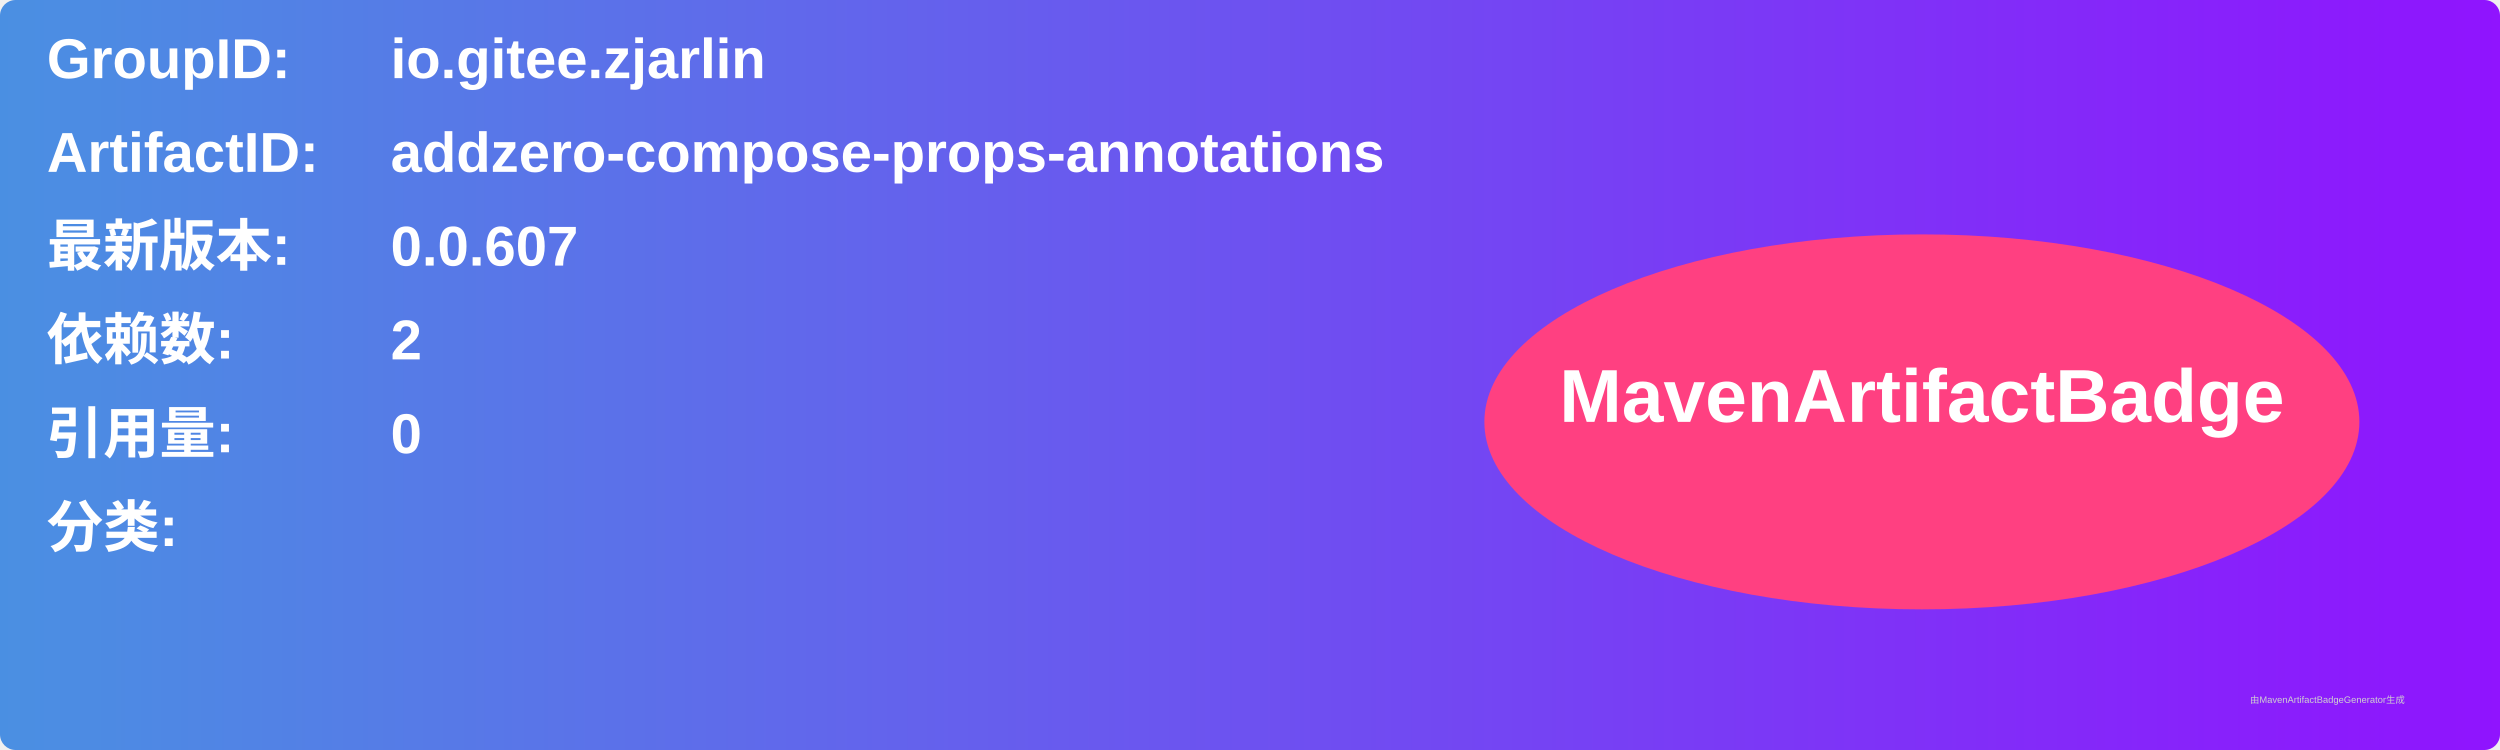
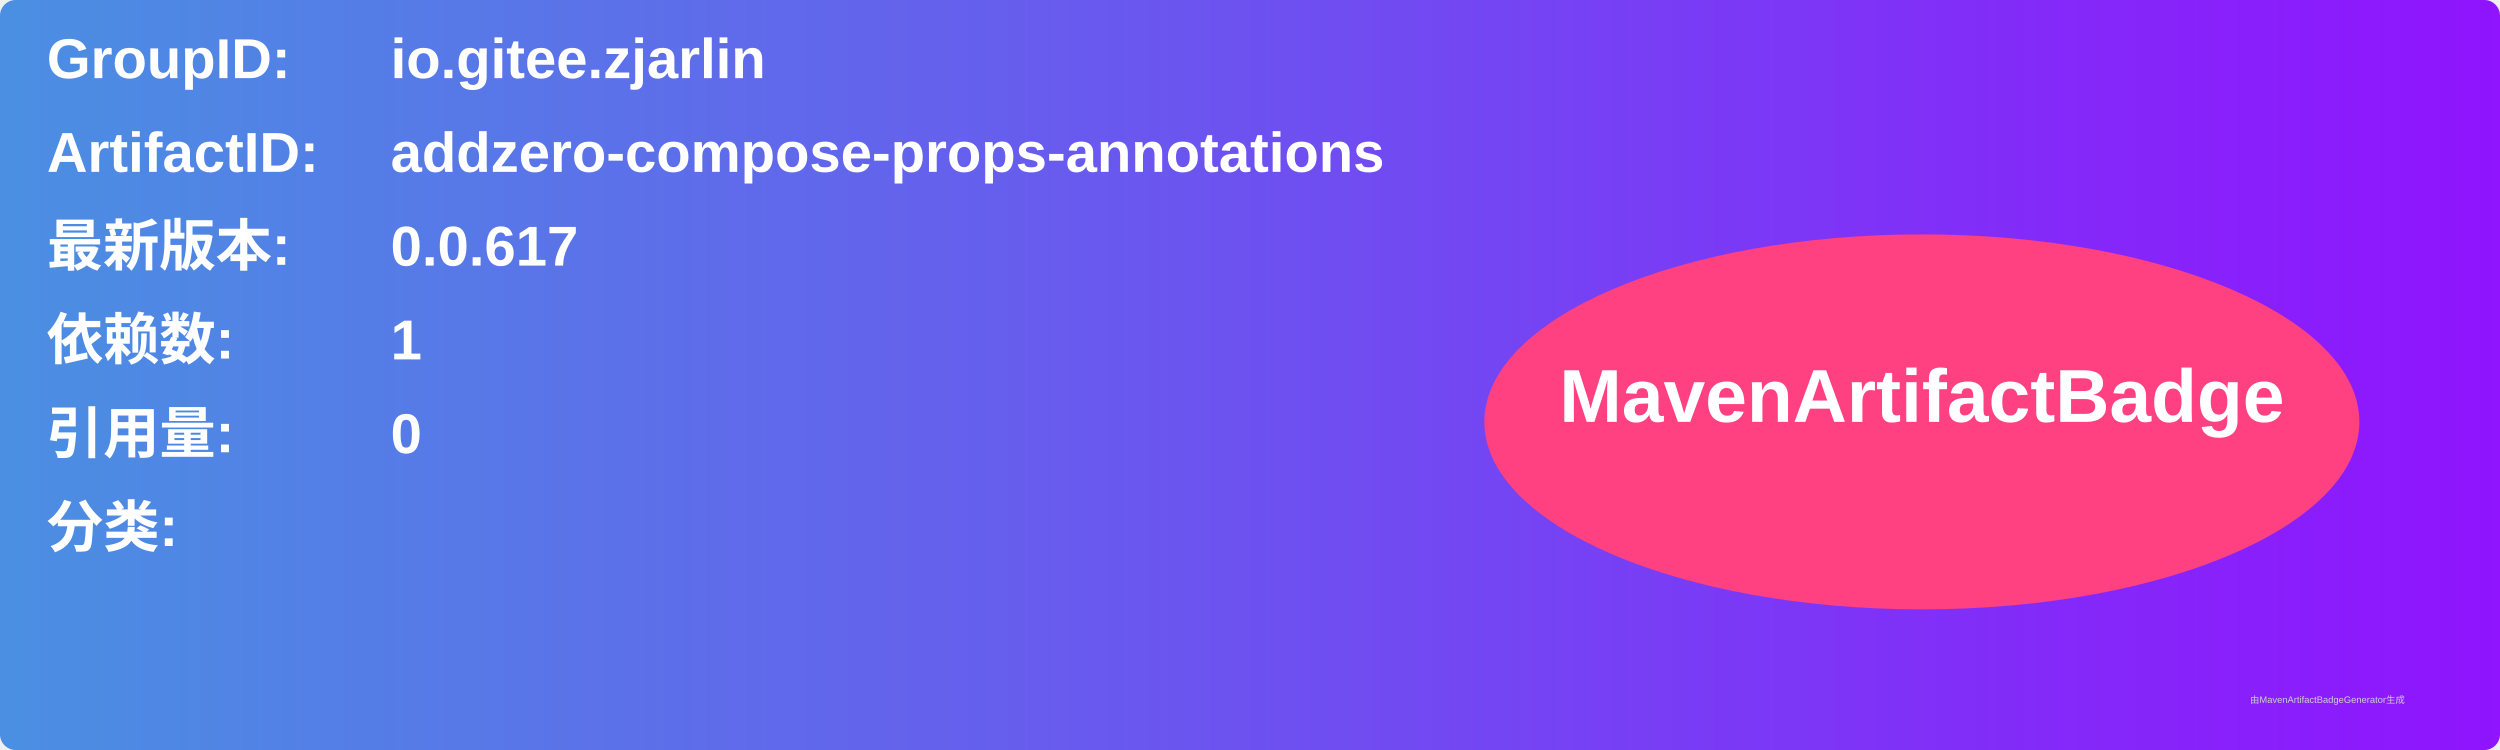
<svg xmlns="http://www.w3.org/2000/svg" width="800" height="240" viewBox="0 0 800 240">
  <linearGradient id="grad" x1="0%" y1="0%" x2="100%" y2="0%">
    <stop offset="0%" stop-color="#4a90e2" />
    <stop offset="100%" stop-color="#9013fe" />
  </linearGradient>
  <rect width="100%" height="100%" rx="5" ry="5" fill="url(#grad)" />
  <g transform="translate(15, 15)">
    <text x="0" y="10" font-family="Arial" font-size="18" fill="white" font-weight="bold" width="260">GroupID:</text>
    <text x="110" y="10" font-family="Arial" font-size="18" fill="white" font-weight="bold" width="460">io.gitee.zjarlin</text>
    <text x="0" y="40" font-family="Arial" font-size="18" fill="white" font-weight="bold" width="260">ArtifactID:</text>
    <text x="110" y="40" font-family="Arial" font-size="18" fill="white" font-weight="bold" width="460">addzero-compose-props-annotations</text>
    <text x="0" y="70" font-family="Arial" font-size="18" fill="white" font-weight="bold">最新版本:</text>
    <text x="110" y="70" font-family="Arial" font-size="18" fill="white" font-weight="bold">
-       <tspan font-weight="bold">0.0.607</tspan>
+       <tspan font-weight="bold">0.0.617</tspan>
    </text>
    <text x="0" y="100" font-family="Arial" font-size="18" fill="white" font-weight="bold">依赖数: </text>
    <text x="110" y="100" font-family="Arial" font-size="18" fill="white">
-       <tspan font-weight="bold">2</tspan>
+       <tspan font-weight="bold">1</tspan>
    </text>
    <text x="0" y="130" font-family="Arial" font-size="18" fill="white" font-weight="bold">引用量: </text>
    <text x="110" y="130" font-family="Arial" font-size="18" fill="white">
      <tspan font-weight="bold">0</tspan>
    </text>
    <text x="0" y="160" font-family="Arial" font-size="18" fill="white" font-weight="bold">分类:</text>
    <text x="10" y="190" font-family="Arial" font-size="10" fill="white">
      <tspan font-weight="bold" />
    </text>
    <ellipse cx="600" cy="120" rx="140" ry="60" fill="#ff4081" />
    <text x="600" y="120" text-anchor="middle" font-family="Arial" font-size="24" fill="white" font-weight="bold">MavenArtifactBadge</text>
  </g>
  <text x="720" y="225" font-family="Arial" font-size="3" fill="#d0d0d0">由MavenArtifactBadgeGenerator生成</text>
</svg>
